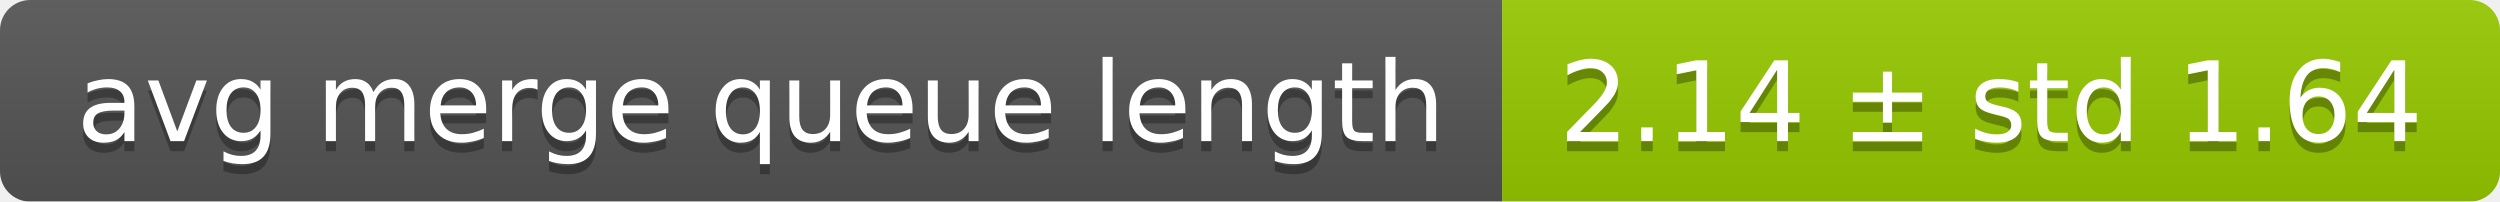
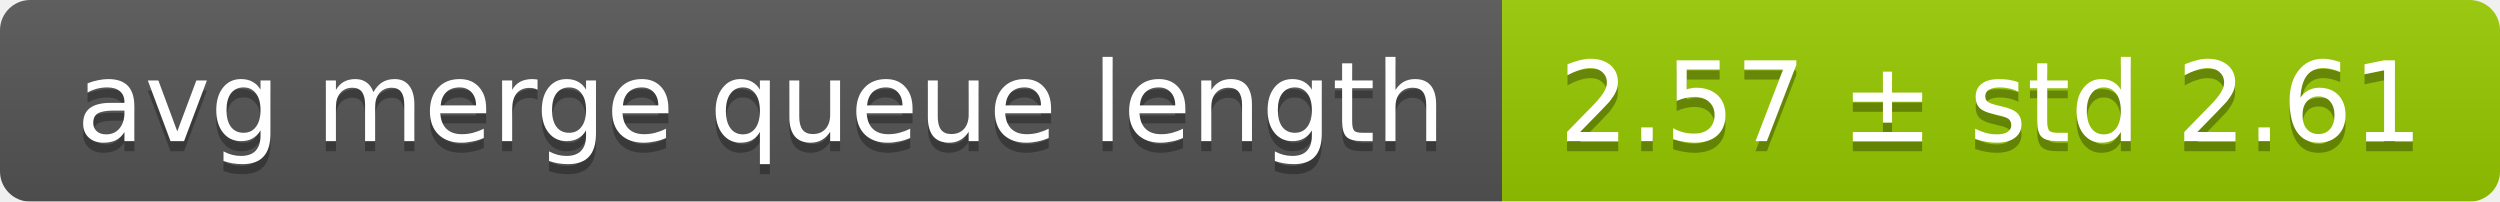
<svg xmlns="http://www.w3.org/2000/svg" width="248" height="20">
  <linearGradient id="smooth" x2="0" y2="100%">
    <stop offset="0" stop-color="#bbb" stop-opacity=".1" />
    <stop offset="1" stop-opacity=".1" />
  </linearGradient>
  <mask id="round">
    <rect width="248" height="20" rx="3" fill="#fff" />
  </mask>
  <g mask="url(#round)">
    <rect width="149" height="20" fill="#555" />
    <rect x="149" width="99" height="20" fill="#97ca00" />
    <rect width="248" height="20" fill="url(#smooth)" />
  </g>
  <g fill="#fff" text-anchor="middle" font-family="DejaVu Sans,Verdana,Geneva,sans-serif" font-size="11">
    <text x="75.5" y="15" fill="#010101" fill-opacity=".3">avg merge queue length</text>
    <text x="75.5" y="14">avg merge queue length</text>
-     <text x="197.5" y="15" fill="#010101" fill-opacity=".3">2.14 ± std 1.64</text>
-     <text x="197.5" y="14">2.14 ± std 1.64</text>
+     <text x="197.5" y="15" fill="#010101" fill-opacity=".3">2.57 ± std 2.61</text>
+     <text x="197.5" y="14">2.57 ± std 2.61</text>
  </g>
</svg>
